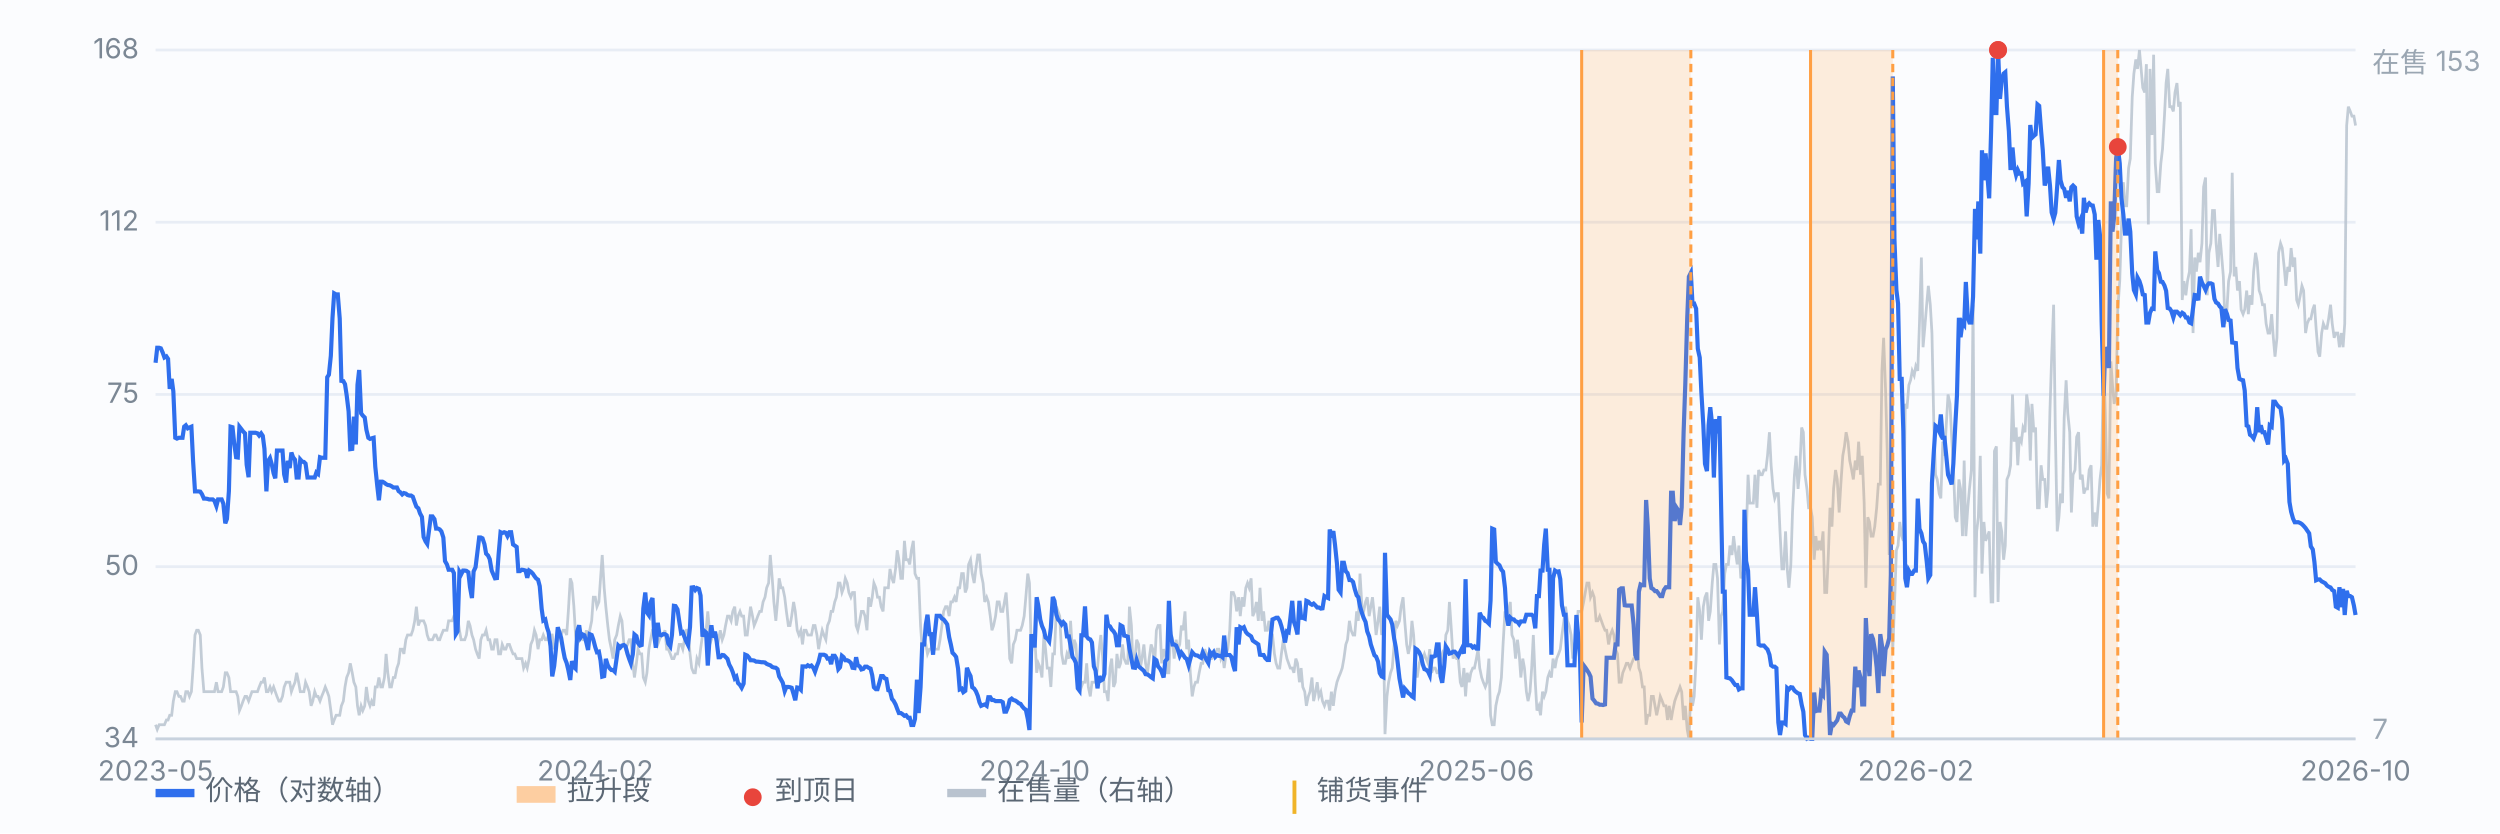
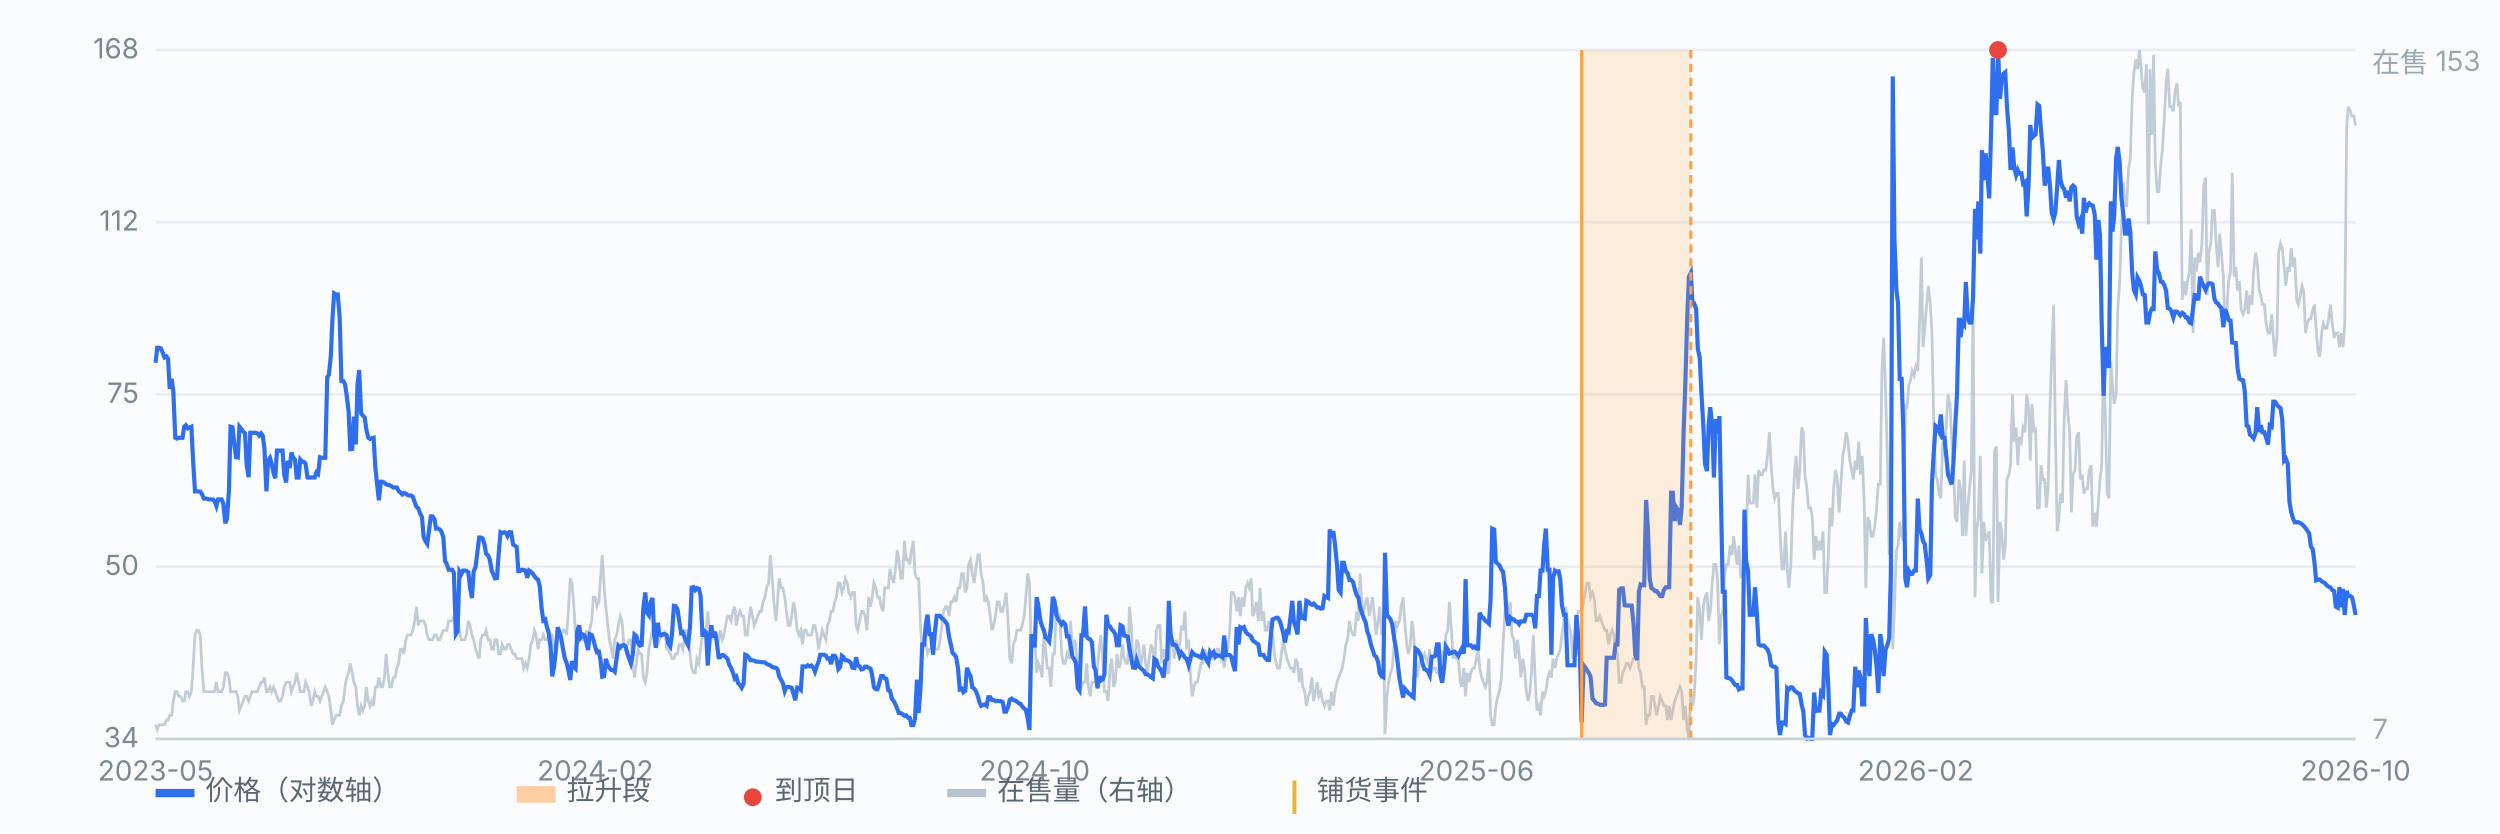
<svg xmlns="http://www.w3.org/2000/svg" viewBox="0 0 900 300" preserveAspectRatio="xMidYMid meet" style="width:100%;max-width:900px;height:auto;display:block" font-family="-apple-system,Segoe UI,Microsoft YaHei,sans-serif" font-size="10">
  <rect x="0" y="0" width="900" height="300" fill="#fbfcfe" />
  <line x1="56" y1="266.0" x2="848" y2="266.0" stroke="#e8edf5" stroke-width="1" />
  <text x="50" y="269.0" text-anchor="end" fill="#7b8794">34</text>
  <line x1="56" y1="204.0" x2="848" y2="204.0" stroke="#e8edf5" stroke-width="1" />
  <text x="50" y="207.0" text-anchor="end" fill="#7b8794">50</text>
  <line x1="56" y1="142.0" x2="848" y2="142.0" stroke="#e8edf5" stroke-width="1" />
  <text x="50" y="145.0" text-anchor="end" fill="#7b8794">75</text>
  <line x1="56" y1="80.0" x2="848" y2="80.0" stroke="#e8edf5" stroke-width="1" />
  <text x="50" y="83.0" text-anchor="end" fill="#7b8794">112</text>
  <line x1="56" y1="18.0" x2="848" y2="18.0" stroke="#e8edf5" stroke-width="1" />
  <text x="50" y="21.0" text-anchor="end" fill="#7b8794">168</text>
  <path d="M56.0 260.9 L56.6 262.6 L57.3 260.9 L57.9 260.9 L58.6 260.9 L59.2 260.9 L59.9 259.2 L60.5 259.2 L61.1 257.5 L61.8 257.5 L62.4 252.4 L63.1 249.0 L63.7 249.0 L64.4 250.7 L65.0 250.7 L65.7 252.4 L66.3 252.4 L66.9 249.0 L67.6 249.0 L68.2 250.7 L68.9 249.0 L69.5 240.5 L70.2 228.6 L70.8 226.9 L71.4 226.9 L72.1 228.6 L72.7 240.5 L73.4 249.0 L74.0 249.0 L74.7 249.0 L75.3 249.0 L75.9 249.0 L76.6 249.0 L77.2 249.0 L77.9 245.6 L78.5 249.0 L79.2 249.0 L79.8 249.0 L80.4 247.3 L81.1 242.2 L81.7 242.2 L82.4 243.9 L83.0 249.0 L83.7 249.0 L84.3 249.0 L85.0 249.0 L85.6 250.7 L86.2 255.8 L86.9 254.1 L87.5 252.4 L88.2 250.7 L88.8 250.7 L89.5 252.4 L90.1 250.7 L90.7 249.0 L91.4 249.0 L92.0 249.0 L92.7 249.0 L93.3 247.3 L94.0 245.6 L94.6 245.6 L95.2 243.9 L95.9 249.0 L96.5 249.0 L97.2 247.3 L97.8 249.0 L98.5 247.3 L99.1 249.0 L99.7 250.7 L100.4 252.4 L101.0 252.4 L101.7 250.7 L102.3 247.3 L103.0 245.6 L103.6 245.6 L104.3 245.6 L104.9 249.0 L105.5 247.3 L106.2 245.6 L106.8 242.2 L107.5 245.6 L108.1 249.0 L108.8 249.0 L109.4 249.0 L110.0 245.6 L110.7 247.3 L111.3 249.0 L112.0 254.1 L112.6 252.4 L113.3 249.0 L113.9 250.7 L114.5 250.7 L115.2 252.4 L115.8 250.7 L116.5 249.0 L117.1 247.3 L117.8 249.0 L118.4 250.7 L119.1 255.8 L119.7 260.9 L120.3 259.2 L121.0 257.5 L121.6 257.5 L122.3 257.5 L122.9 254.1 L123.6 252.4 L124.2 247.3 L124.8 243.9 L125.5 242.2 L126.1 238.8 L126.8 242.2 L127.4 245.6 L128.1 247.3 L128.7 254.1 L129.3 257.5 L130.0 254.1 L130.6 255.8 L131.3 254.1 L131.9 247.3 L132.6 252.4 L133.2 254.1 L133.8 252.4 L134.5 254.1 L135.1 247.3 L135.8 247.3 L136.4 243.9 L137.1 247.3 L137.7 247.3 L138.4 243.9 L139.0 235.4 L139.6 242.2 L140.3 247.3 L140.9 247.3 L141.6 243.9 L142.2 243.9 L142.9 240.5 L143.5 238.8 L144.1 233.7 L144.8 233.7 L145.4 235.4 L146.1 230.3 L146.7 228.6 L147.4 228.6 L148.0 228.6 L148.6 226.9 L149.3 223.5 L149.9 218.4 L150.6 225.2 L151.2 223.5 L151.9 223.5 L152.5 223.5 L153.2 225.2 L153.8 228.6 L154.4 230.3 L155.1 230.3 L155.7 230.3 L156.4 228.6 L157.0 228.6 L157.7 230.3 L158.3 230.3 L158.9 228.6 L159.6 226.9 L160.2 226.9 L160.9 226.9 L161.5 223.5 L162.2 223.5 L162.8 223.5 L163.4 221.8 L164.1 221.8 L164.7 221.8 L165.4 226.9 L166.0 230.3 L166.7 230.3 L167.3 230.3 L167.9 228.6 L168.6 223.5 L169.2 225.2 L169.9 228.6 L170.5 230.3 L171.2 233.7 L171.8 235.4 L172.5 237.1 L173.1 230.3 L173.7 228.6 L174.4 228.6 L175.0 226.9 L175.7 230.3 L176.3 230.3 L177.0 233.7 L177.6 233.7 L178.2 230.3 L178.9 230.3 L179.5 235.4 L180.2 235.4 L180.8 232.0 L181.5 233.7 L182.1 233.7 L182.7 232.0 L183.4 232.0 L184.0 233.7 L184.7 235.4 L185.3 235.4 L186.0 237.1 L186.6 237.1 L187.2 237.1 L187.9 237.1 L188.5 240.5 L189.2 238.8 L189.8 240.5 L190.5 237.1 L191.1 232.0 L191.8 230.3 L192.4 226.9 L193.0 228.6 L193.7 233.7 L194.3 230.3 L195.0 230.3 L195.6 228.6 L196.3 230.3 L196.9 230.3 L197.5 228.6 L198.2 228.6 L198.8 228.6 L199.5 233.7 L200.1 232.0 L200.8 230.3 L201.4 228.6 L202.0 228.6 L202.7 226.9 L203.3 226.9 L204.0 228.6 L204.6 220.1 L205.3 208.2 L205.9 209.9 L206.6 218.4 L207.2 228.6 L207.8 232.0 L208.5 230.3 L209.1 228.6 L209.8 230.3 L210.4 230.3 L211.1 226.9 L211.7 230.3 L212.3 226.9 L213.0 223.5 L213.6 215.0 L214.3 215.0 L214.9 218.4 L215.6 216.7 L216.2 208.2 L216.8 199.8 L217.5 211.6 L218.1 218.4 L218.8 225.2 L219.4 230.3 L220.1 233.7 L220.7 237.1 L221.3 230.3 L222.0 228.6 L222.6 225.2 L223.3 221.8 L223.9 223.5 L224.6 232.0 L225.2 233.7 L225.9 232.0 L226.5 230.3 L227.1 230.3 L227.8 238.8 L228.4 243.9 L229.1 238.8 L229.7 233.7 L230.4 235.4 L231.0 235.4 L231.6 243.9 L232.3 245.6 L232.9 242.2 L233.6 233.7 L234.2 230.3 L234.9 226.9 L235.5 226.9 L236.1 228.6 L236.8 232.0 L237.4 230.3 L238.1 228.6 L238.7 228.6 L239.4 226.9 L240.0 233.7 L240.6 233.7 L241.3 235.4 L241.9 237.1 L242.6 237.1 L243.2 235.4 L243.9 235.4 L244.5 232.0 L245.2 232.0 L245.8 233.7 L246.4 230.3 L247.1 226.9 L247.7 226.9 L248.4 235.4 L249.0 240.5 L249.7 242.2 L250.3 242.2 L250.9 237.1 L251.6 238.8 L252.2 233.7 L252.9 228.6 L253.5 228.6 L254.2 226.9 L254.8 220.1 L255.4 226.9 L256.1 230.3 L256.7 228.6 L257.4 228.6 L258.0 228.6 L258.7 230.3 L259.3 226.9 L260.0 230.3 L260.6 228.6 L261.2 225.2 L261.9 221.8 L262.5 221.8 L263.2 223.5 L263.8 220.1 L264.5 218.4 L265.1 225.2 L265.7 221.8 L266.4 220.1 L267.0 221.8 L267.7 221.8 L268.3 228.6 L269.0 228.6 L269.6 223.5 L270.2 218.4 L270.9 221.8 L271.5 225.2 L272.2 223.5 L272.8 221.8 L273.5 220.1 L274.1 220.1 L274.7 216.7 L275.4 215.0 L276.0 211.6 L276.7 209.9 L277.3 199.8 L278.0 208.2 L278.6 216.7 L279.3 223.5 L279.9 216.7 L280.5 208.2 L281.2 211.6 L281.8 211.6 L282.5 215.0 L283.1 220.1 L283.8 225.2 L284.4 225.2 L285.0 221.8 L285.7 216.7 L286.3 220.1 L287.0 226.9 L287.6 228.6 L288.3 226.9 L288.9 232.0 L289.5 226.9 L290.2 226.9 L290.8 228.6 L291.5 228.6 L292.1 228.6 L292.8 225.2 L293.4 225.2 L294.1 228.6 L294.7 233.7 L295.3 230.3 L296.0 226.9 L296.6 228.6 L297.3 230.3 L297.9 225.2 L298.6 223.5 L299.2 220.1 L299.8 220.1 L300.5 216.7 L301.1 215.0 L301.8 209.9 L302.4 209.9 L303.1 213.3 L303.7 211.6 L304.3 208.2 L305.0 209.9 L305.6 213.3 L306.3 215.0 L306.9 213.3 L307.6 213.3 L308.2 225.2 L308.8 226.9 L309.5 223.5 L310.1 220.1 L310.8 220.1 L311.4 221.8 L312.1 226.9 L312.7 215.0 L313.4 218.4 L314.0 215.0 L314.6 209.9 L315.3 211.6 L315.9 215.0 L316.6 215.0 L317.2 218.4 L317.9 220.1 L318.5 211.6 L319.1 211.6 L319.8 211.6 L320.4 204.8 L321.1 208.2 L321.7 209.9 L322.4 204.8 L323.0 198.1 L323.6 201.5 L324.3 208.2 L324.9 208.2 L325.6 194.7 L326.2 201.5 L326.9 201.5 L327.5 203.2 L328.1 198.1 L328.8 194.7 L329.4 206.5 L330.1 208.2 L330.7 208.2 L331.4 225.2 L332.0 233.7 L332.7 230.3 L333.3 232.0 L333.9 235.4 L334.6 233.7 L335.2 233.7 L335.9 228.6 L336.5 233.7 L337.2 233.7 L337.8 233.7 L338.4 230.3 L339.1 225.2 L339.7 220.1 L340.4 218.4 L341.0 218.4 L341.7 221.8 L342.3 216.7 L342.9 216.7 L343.6 215.0 L344.2 216.7 L344.9 211.6 L345.5 211.6 L346.2 206.5 L346.8 206.5 L347.5 213.3 L348.1 211.6 L348.7 203.2 L349.4 201.5 L350.0 206.5 L350.7 209.9 L351.3 204.8 L352.0 199.8 L352.6 199.8 L353.2 206.5 L353.9 209.9 L354.5 216.7 L355.2 215.0 L355.8 216.7 L356.5 221.8 L357.1 226.9 L357.7 225.2 L358.4 221.8 L359.0 216.7 L359.7 216.7 L360.3 220.1 L361.0 220.1 L361.6 216.7 L362.2 213.3 L362.9 223.5 L363.5 237.1 L364.2 238.8 L364.8 232.0 L365.5 230.3 L366.1 226.9 L366.8 226.9 L367.4 226.9 L368.0 225.2 L368.7 221.8 L369.3 215.0 L370.0 206.5 L370.6 209.9 L371.3 235.4 L371.9 230.3 L372.5 228.6 L373.2 242.2 L373.8 238.8 L374.5 240.5 L375.1 243.9 L375.8 228.6 L376.4 233.7 L377.0 240.5 L377.7 240.5 L378.3 247.3 L379.0 235.4 L379.6 235.4 L380.3 218.4 L380.9 220.1 L381.5 221.8 L382.2 235.4 L382.8 238.8 L383.5 238.8 L384.1 235.4 L384.8 237.1 L385.4 223.5 L386.1 235.4 L386.7 230.3 L387.3 232.0 L388.0 242.2 L388.6 243.9 L389.3 247.3 L389.9 245.6 L390.6 245.6 L391.2 238.8 L391.8 247.3 L392.5 250.7 L393.1 245.6 L393.8 245.6 L394.4 245.6 L395.1 240.5 L395.7 233.7 L396.3 228.6 L397.0 237.1 L397.6 249.0 L398.3 249.0 L398.9 252.4 L399.6 240.5 L400.2 237.1 L400.9 247.3 L401.5 245.6 L402.1 235.4 L402.8 240.5 L403.4 238.8 L404.1 232.0 L404.7 237.1 L405.4 238.8 L406.0 238.8 L406.6 218.4 L407.3 225.2 L407.9 240.5 L408.6 237.1 L409.2 230.3 L409.9 232.0 L410.5 240.5 L411.1 237.1 L411.8 232.0 L412.4 238.8 L413.1 242.2 L413.7 237.1 L414.4 232.0 L415.0 233.7 L415.6 240.5 L416.3 226.9 L416.9 225.2 L417.6 225.2 L418.2 238.8 L418.9 233.7 L419.5 235.4 L420.2 242.2 L420.8 242.2 L421.4 226.9 L422.1 230.3 L422.7 237.1 L423.4 230.3 L424.0 233.7 L424.7 232.0 L425.3 225.2 L425.9 226.9 L426.6 220.1 L427.2 233.7 L427.9 230.3 L428.5 242.2 L429.2 250.7 L429.8 247.3 L430.4 245.6 L431.1 245.6 L431.7 242.2 L432.4 238.8 L433.0 238.8 L433.7 233.7 L434.3 235.4 L435.0 235.4 L435.6 237.1 L436.2 237.1 L436.9 235.4 L437.5 235.4 L438.2 233.7 L438.8 233.7 L439.5 237.1 L440.1 235.4 L440.7 240.5 L441.4 235.4 L442.0 233.7 L442.7 226.9 L443.3 213.3 L444.0 213.3 L444.6 215.0 L445.2 220.1 L445.9 215.0 L446.5 221.8 L447.2 215.0 L447.8 218.4 L448.5 211.6 L449.1 209.9 L449.7 211.6 L450.4 208.2 L451.0 221.8 L451.7 220.1 L452.3 216.7 L453.0 223.5 L453.6 211.6 L454.3 223.5 L454.9 220.1 L455.5 226.9 L456.2 226.9 L456.8 223.5 L457.5 228.6 L458.1 228.6 L458.8 235.4 L459.4 238.8 L460.0 240.5 L460.7 240.5 L461.3 235.4 L462.0 230.3 L462.6 233.7 L463.3 237.1 L463.9 238.8 L464.5 240.5 L465.2 240.5 L465.8 242.2 L466.5 237.1 L467.1 238.8 L467.8 245.6 L468.4 240.5 L469.0 247.3 L469.7 249.0 L470.3 254.1 L471.0 250.7 L471.6 249.0 L472.3 243.9 L472.9 252.4 L473.6 249.0 L474.2 245.6 L474.8 250.7 L475.5 249.0 L476.1 252.4 L476.8 254.1 L477.4 252.4 L478.1 252.4 L478.7 255.8 L479.3 249.0 L480.0 254.1 L480.6 249.0 L481.3 245.6 L481.9 243.9 L482.6 242.2 L483.2 240.5 L483.8 237.1 L484.5 232.0 L485.1 230.3 L485.8 223.5 L486.4 226.9 L487.1 228.6 L487.7 228.6 L488.4 220.1 L489.0 223.5 L489.6 206.5 L490.3 218.4 L490.9 220.1 L491.6 216.7 L492.2 215.0 L492.9 221.8 L493.5 218.4 L494.1 215.0 L494.8 221.8 L495.4 228.6 L496.1 223.5 L496.7 218.4 L497.4 228.6 L498.0 225.2 L498.6 264.3 L499.3 250.7 L499.9 245.6 L500.6 242.2 L501.2 240.5 L501.9 232.0 L502.5 223.5 L503.1 225.2 L503.8 223.5 L504.4 218.4 L505.1 215.0 L505.7 223.5 L506.4 232.0 L507.0 235.4 L507.7 232.0 L508.3 223.5 L508.9 228.6 L509.6 240.5 L510.2 243.9 L510.9 238.8 L511.5 237.1 L512.2 237.1 L512.8 235.4 L513.4 237.1 L514.1 238.8 L514.7 233.7 L515.4 242.2 L516.0 240.5 L516.7 240.5 L517.3 242.2 L517.9 242.2 L518.6 237.1 L519.2 235.4 L519.9 238.8 L520.5 228.6 L521.2 226.9 L521.8 216.7 L522.5 226.9 L523.1 237.1 L523.7 235.4 L524.4 237.1 L525.0 237.1 L525.7 245.6 L526.3 247.3 L527.0 240.5 L527.6 250.7 L528.2 242.2 L528.9 245.6 L529.5 242.2 L530.2 240.5 L530.8 240.5 L531.5 237.1 L532.1 233.7 L532.7 240.5 L533.4 243.9 L534.0 245.6 L534.7 247.3 L535.3 245.6 L536.0 237.1 L536.6 257.5 L537.2 260.9 L537.9 260.9 L538.5 254.1 L539.2 250.7 L539.8 249.0 L540.5 243.9 L541.1 232.0 L541.8 220.1 L542.4 221.8 L543.0 220.1 L543.7 216.7 L544.3 228.6 L545.0 230.3 L545.6 237.1 L546.3 230.3 L546.9 235.4 L547.5 243.9 L548.2 237.1 L548.8 240.5 L549.5 249.0 L550.1 252.4 L550.8 249.0 L551.4 240.5 L552.0 228.6 L552.7 245.6 L553.3 255.8 L554.0 254.1 L554.6 257.5 L555.3 249.0 L555.9 250.7 L556.5 249.0 L557.2 243.9 L557.8 242.2 L558.5 243.9 L559.1 237.1 L559.8 240.5 L560.4 237.1 L561.1 235.4 L561.7 233.7 L562.3 228.6 L563.0 223.5 L563.6 218.4 L564.3 223.5 L564.9 225.2 L565.6 228.6 L566.2 237.1 L566.8 232.0 L567.5 230.3 L568.1 220.1 L568.8 220.1 L569.4 220.1 L570.1 216.7 L570.7 213.3 L571.3 209.9 L572.0 209.9 L572.6 215.0 L573.3 213.3 L573.9 215.0 L574.6 223.5 L575.2 223.5 L575.9 221.8 L576.5 223.5 L577.1 225.2 L577.8 226.9 L578.4 226.9 L579.1 232.0 L579.7 228.6 L580.4 226.9 L581.0 228.6 L581.6 233.7 L582.3 235.4 L582.9 245.6 L583.6 245.6 L584.2 242.2 L584.9 240.5 L585.5 238.8 L586.1 238.8 L586.8 240.5 L587.4 238.8 L588.1 237.1 L588.7 237.1 L589.4 233.7 L590.0 240.5 L590.6 242.2 L591.3 247.3 L591.9 247.3 L592.6 260.9 L593.2 257.5 L593.9 257.5 L594.5 250.7 L595.2 250.7 L595.8 254.1 L596.4 257.5 L597.1 254.1 L597.7 250.7 L598.4 252.4 L599.0 254.1 L599.7 254.1 L600.3 259.2 L600.9 254.1 L601.6 259.2 L602.2 255.8 L602.9 252.4 L603.5 250.7 L604.2 249.0 L604.8 247.3 L605.4 249.0 L606.1 259.2 L606.7 254.1 L607.4 262.6 L608.0 266.0 L608.7 249.0 L609.3 254.1 L609.9 250.7 L610.6 237.1 L611.2 215.0 L611.9 220.1 L612.5 230.3 L613.2 218.4 L613.8 215.0 L614.5 213.3 L615.1 223.5 L615.7 220.1 L616.4 209.9 L617.0 203.2 L617.7 203.2 L618.3 208.2 L619.0 232.0 L619.6 221.8 L620.2 220.1 L620.9 206.5 L621.5 203.2 L622.2 203.2 L622.8 196.4 L623.5 199.8 L624.1 193.0 L624.7 198.1 L625.4 203.2 L626.0 196.4 L626.7 208.2 L627.3 206.5 L628.0 206.5 L628.6 194.7 L629.3 170.9 L629.9 181.1 L630.5 181.1 L631.2 181.1 L631.8 170.9 L632.5 182.8 L633.1 169.2 L633.8 170.9 L634.4 170.9 L635.0 169.2 L635.7 169.2 L636.3 164.1 L637.0 155.6 L637.6 167.5 L638.3 176.0 L638.9 179.4 L639.5 177.7 L640.2 177.7 L640.8 191.3 L641.5 204.8 L642.1 204.8 L642.8 191.3 L643.4 204.8 L644.0 211.6 L644.7 203.2 L645.3 184.5 L646.0 170.9 L646.6 164.1 L647.3 176.0 L647.9 169.2 L648.6 153.9 L649.2 155.6 L649.8 170.9 L650.5 176.0 L651.1 182.8 L651.8 182.8 L652.4 186.2 L653.1 201.5 L653.7 193.0 L654.3 198.1 L655.0 194.7 L655.6 198.1 L656.3 191.3 L656.9 213.3 L657.6 213.3 L658.2 199.8 L658.8 182.8 L659.5 189.6 L660.1 176.0 L660.8 169.2 L661.4 172.6 L662.1 184.5 L662.7 174.3 L663.4 164.1 L664.0 160.7 L664.6 155.6 L665.3 159.0 L665.9 165.8 L666.6 169.2 L667.2 172.6 L667.9 165.8 L668.5 169.2 L669.1 159.0 L669.8 170.9 L670.4 164.1 L671.1 181.1 L671.7 211.6 L672.4 186.2 L673.0 187.9 L673.6 193.0 L674.3 193.0 L674.9 189.6 L675.6 182.8 L676.2 174.3 L676.9 174.3 L677.5 133.5 L678.1 121.6 L678.8 140.3 L679.4 162.4 L680.1 199.8 L680.7 174.3 L681.4 233.7 L682.0 218.4 L682.7 198.1 L683.3 196.4 L683.9 187.9 L684.6 193.0 L685.2 194.7 L685.9 145.4 L686.5 147.1 L687.2 138.6 L687.8 136.9 L688.4 133.5 L689.1 135.2 L689.7 131.8 L690.4 133.5 L691.0 116.5 L691.7 92.7 L692.3 125.0 L692.9 118.2 L693.6 109.7 L694.2 102.9 L694.9 109.7 L695.5 119.9 L696.2 153.9 L696.8 170.9 L697.4 172.6 L698.1 177.7 L698.7 179.4 L699.4 159.0 L700.0 164.1 L700.7 152.2 L701.3 142.0 L702.0 145.4 L702.6 157.3 L703.2 167.5 L703.9 186.2 L704.5 187.9 L705.2 172.6 L705.8 176.0 L706.5 193.0 L707.1 165.8 L707.7 193.0 L708.4 182.8 L709.0 176.0 L709.7 169.2 L710.3 109.7 L711.0 215.0 L711.6 191.3 L712.2 186.2 L712.9 164.1 L713.5 206.5 L714.2 187.9 L714.8 194.7 L715.5 193.0 L716.1 191.3 L716.8 216.7 L717.4 216.7 L718.0 162.4 L718.7 160.7 L719.3 216.7 L720.0 187.9 L720.6 191.3 L721.3 201.5 L721.9 196.4 L722.5 172.6 L723.2 170.9 L723.8 167.5 L724.5 142.0 L725.1 159.0 L725.8 153.9 L726.4 167.5 L727.0 157.3 L727.7 159.0 L728.3 153.9 L729.0 155.6 L729.6 142.0 L730.3 147.1 L730.9 165.8 L731.5 145.4 L732.2 155.6 L732.8 153.9 L733.5 182.8 L734.1 182.8 L734.8 167.5 L735.4 172.6 L736.1 172.6 L736.7 182.8 L737.3 176.0 L738.0 147.1 L738.6 128.4 L739.3 109.7 L739.9 153.9 L740.6 191.3 L741.2 186.2 L741.8 177.7 L742.5 181.1 L743.1 150.5 L743.8 136.9 L744.4 148.8 L745.1 155.6 L745.7 184.5 L746.3 170.9 L747.0 169.2 L747.6 157.3 L748.3 155.6 L748.9 172.6 L749.6 170.9 L750.2 177.7 L750.8 176.0 L751.5 176.0 L752.1 169.2 L752.8 167.5 L753.4 189.6 L754.1 184.5 L754.7 189.6 L755.4 181.1 L756.0 172.6 L756.6 167.5 L757.3 128.4 L757.9 148.8 L758.6 177.7 L759.2 179.4 L759.9 130.1 L760.5 138.6 L761.1 145.4 L761.8 142.0 L762.4 111.4 L763.1 101.2 L763.7 82.5 L764.4 65.6 L765.0 74.1 L765.6 74.1 L766.3 60.5 L766.9 57.1 L767.6 35.0 L768.2 26.5 L768.9 21.4 L769.5 24.8 L770.2 18.0 L770.8 24.8 L771.4 31.6 L772.1 33.3 L772.7 23.1 L773.4 80.8 L774.0 24.8 L774.7 48.6 L775.3 19.7 L775.9 58.8 L776.6 69.0 L777.2 69.0 L777.9 58.8 L778.5 53.7 L779.2 41.8 L779.8 29.9 L780.4 24.8 L781.1 38.4 L781.7 38.4 L782.4 40.1 L783.0 33.3 L783.7 29.9 L784.3 38.4 L784.9 36.7 L785.6 108.0 L786.2 101.2 L786.9 106.3 L787.5 101.2 L788.2 97.8 L788.8 82.5 L789.5 119.9 L790.1 92.7 L790.7 97.8 L791.4 91.0 L792.0 94.4 L792.7 87.6 L793.3 67.3 L794.0 63.9 L794.6 106.3 L795.2 91.0 L795.9 87.6 L796.5 75.8 L797.2 75.8 L797.8 87.6 L798.5 96.1 L799.1 84.2 L799.7 91.0 L800.4 99.5 L801.0 116.5 L801.7 111.4 L802.3 101.2 L803.0 97.8 L803.6 62.2 L804.3 99.5 L804.9 96.1 L805.5 104.6 L806.2 101.2 L806.8 111.4 L807.5 113.1 L808.1 111.4 L808.8 104.6 L809.4 113.1 L810.0 106.3 L810.7 109.7 L811.3 97.8 L812.0 91.0 L812.6 94.4 L813.3 104.6 L813.9 106.3 L814.5 109.7 L815.2 109.7 L815.8 116.5 L816.5 119.9 L817.1 119.9 L817.8 113.1 L818.4 121.6 L819.0 128.4 L819.7 121.6 L820.3 91.0 L821.0 87.6 L821.6 89.3 L822.3 96.1 L822.9 102.9 L823.6 96.1 L824.2 97.8 L824.8 89.3 L825.5 96.1 L826.1 92.7 L826.8 108.0 L827.4 109.7 L828.1 106.3 L828.7 102.9 L829.3 104.6 L830.0 119.9 L830.6 116.5 L831.3 114.8 L831.9 114.8 L832.6 111.4 L833.2 109.7 L833.8 118.2 L834.5 126.7 L835.1 128.4 L835.8 119.9 L836.4 116.5 L837.1 118.2 L837.7 118.2 L838.3 114.8 L839.0 109.7 L839.6 116.5 L840.3 121.6 L840.9 119.9 L841.6 119.9 L842.2 125.0 L842.9 119.9 L843.5 125.0 L844.1 116.5 L844.8 45.2 L845.4 38.4 L846.1 40.1 L846.7 41.8 L847.4 41.8 L848.0 45.2" fill="none" stroke="#b9c3cf" stroke-width="1" opacity="0.85" />
  <text x="854" y="26" fill="#9aa6b2">在售 153</text>
  <text x="854" y="266" fill="#9aa6b2">7</text>
  <path d="M56.0 130.6 L56.6 125.2 L57.3 125.2 L57.9 125.4 L58.6 127.0 L59.2 128.7 L59.9 128.3 L60.5 129.2 L61.1 140.0 L61.8 136.4 L62.4 140.9 L63.1 157.6 L63.7 157.9 L64.4 157.6 L65.0 157.6 L65.7 157.6 L66.3 153.6 L66.9 153.1 L67.6 154.2 L68.2 153.9 L68.9 153.6 L69.5 165.8 L70.2 176.9 L70.8 176.9 L71.4 176.9 L72.1 177.0 L72.7 177.9 L73.4 179.5 L74.0 179.5 L74.7 179.6 L75.3 179.8 L75.9 179.8 L76.6 179.8 L77.2 180.3 L77.9 182.2 L78.5 179.8 L79.2 179.8 L79.8 179.8 L80.4 181.3 L81.1 188.4 L81.7 186.8 L82.4 176.8 L83.0 153.6 L83.7 153.8 L84.3 159.5 L85.0 164.6 L85.6 164.7 L86.2 153.6 L86.9 154.5 L87.5 155.3 L88.2 156.0 L88.8 167.3 L89.5 171.8 L90.1 155.8 L90.7 155.8 L91.4 155.8 L92.0 155.8 L92.7 156.0 L93.3 156.8 L94.0 156.0 L94.6 156.9 L95.2 161.6 L95.9 176.9 L96.5 166.0 L97.2 164.9 L97.8 167.0 L98.5 170.4 L99.1 172.2 L99.7 162.2 L100.4 162.2 L101.0 162.2 L101.7 162.2 L102.3 170.8 L103.0 173.7 L103.6 165.9 L104.3 168.5 L104.9 162.9 L105.5 164.6 L106.2 165.5 L106.8 171.9 L107.5 171.9 L108.1 165.4 L108.8 166.2 L109.4 166.3 L110.0 166.9 L110.7 171.9 L111.3 171.9 L112.0 171.9 L112.6 171.9 L113.3 171.9 L113.9 170.1 L114.5 170.6 L115.2 164.6 L115.8 164.8 L116.5 164.8 L117.1 164.8 L117.8 135.8 L118.4 134.9 L119.1 128.1 L119.7 114.4 L120.3 105.6 L121.0 106.0 L121.6 106.0 L122.3 114.7 L122.9 137.1 L123.6 137.2 L124.2 138.3 L124.8 142.3 L125.5 148.1 L126.1 161.7 L126.8 161.6 L127.4 150.0 L128.1 160.0 L128.7 138.5 L129.3 133.2 L130.0 148.8 L130.6 149.6 L131.3 150.3 L131.9 154.7 L132.6 157.6 L133.2 158.0 L133.8 157.8 L134.5 157.6 L135.1 168.0 L135.8 174.8 L136.4 180.1 L137.1 173.4 L137.7 173.4 L138.4 173.8 L139.0 174.3 L139.6 174.6 L140.3 174.7 L140.9 175.0 L141.6 175.5 L142.2 175.5 L142.9 175.5 L143.5 176.8 L144.1 177.2 L144.8 178.0 L145.4 177.5 L146.1 177.7 L146.7 178.2 L147.4 178.4 L148.0 178.4 L148.6 178.8 L149.3 180.8 L149.9 182.4 L150.6 183.0 L151.2 184.8 L151.9 186.1 L152.5 193.3 L153.2 194.9 L153.8 195.8 L154.4 191.3 L155.1 185.9 L155.7 185.9 L156.4 186.9 L157.0 190.3 L157.7 190.3 L158.3 190.6 L158.9 191.3 L159.6 193.5 L160.2 202.0 L160.9 203.2 L161.5 205.1 L162.2 205.1 L162.8 205.1 L163.4 206.3 L164.1 228.3 L164.7 227.3 L165.4 205.8 L166.0 206.8 L166.7 205.4 L167.3 205.4 L167.9 205.5 L168.6 206.0 L169.2 211.4 L169.9 215.3 L170.5 205.7 L171.2 204.2 L171.8 199.3 L172.5 193.5 L173.1 193.5 L173.7 193.8 L174.4 195.9 L175.0 199.3 L175.7 200.0 L176.3 201.3 L177.0 205.4 L177.6 206.8 L178.2 208.2 L178.9 208.1 L179.5 199.6 L180.2 191.6 L180.8 191.9 L181.5 191.6 L182.1 191.8 L182.7 193.0 L183.4 191.6 L184.0 191.6 L184.7 196.0 L185.3 196.4 L186.0 196.9 L186.6 205.6 L187.2 205.6 L187.9 205.1 L188.5 205.2 L189.2 205.4 L189.8 208.0 L190.5 205.4 L191.1 205.8 L191.8 206.5 L192.4 207.4 L193.0 208.2 L193.7 208.7 L194.3 211.0 L195.0 219.2 L195.6 223.4 L196.3 223.0 L196.9 225.8 L197.5 227.6 L198.2 232.7 L198.8 243.5 L199.5 239.8 L200.1 234.0 L200.8 225.8 L201.4 227.7 L202.0 229.6 L202.7 233.8 L203.3 236.9 L204.0 238.7 L204.6 241.2 L205.3 244.8 L205.9 238.0 L206.6 240.1 L207.2 240.7 L207.8 227.3 L208.5 225.1 L209.1 229.4 L209.8 228.4 L210.4 228.7 L211.1 231.4 L211.7 234.0 L212.3 228.3 L213.0 228.6 L213.6 230.3 L214.3 233.0 L214.9 234.8 L215.6 234.6 L216.2 237.8 L216.8 243.6 L217.5 243.4 L218.1 237.2 L218.8 239.5 L219.4 240.5 L220.1 241.2 L220.7 241.2 L221.3 241.8 L222.0 236.9 L222.6 232.4 L223.3 233.1 L223.9 232.4 L224.6 232.2 L225.2 232.7 L225.9 235.4 L226.5 237.2 L227.1 238.8 L227.8 235.6 L228.4 228.4 L229.1 229.0 L229.7 231.5 L230.4 232.4 L231.0 232.2 L231.6 219.0 L232.3 213.3 L232.9 220.5 L233.6 221.5 L234.2 216.8 L234.9 215.3 L235.5 228.5 L236.1 233.2 L236.8 224.2 L237.4 228.5 L238.1 228.7 L238.7 228.3 L239.4 228.3 L240.0 228.7 L240.6 231.7 L241.3 232.7 L241.9 228.6 L242.6 218.1 L243.2 218.2 L243.9 219.4 L244.5 223.5 L245.2 227.9 L245.8 227.6 L246.4 229.3 L247.1 231.0 L247.7 232.2 L248.4 225.8 L249.0 211.5 L249.7 211.4 L250.3 212.4 L250.9 211.7 L251.6 212.0 L252.2 214.4 L252.9 229.2 L253.5 227.1 L254.2 227.7 L254.8 239.6 L255.4 230.4 L256.1 225.1 L256.7 229.5 L257.4 227.4 L258.0 230.9 L258.7 236.6 L259.3 236.6 L260.0 235.8 L260.6 235.9 L261.2 236.5 L261.9 237.2 L262.5 239.2 L263.2 240.5 L263.8 242.0 L264.5 244.2 L265.1 243.6 L265.7 245.9 L266.4 246.6 L267.0 247.6 L267.7 246.1 L268.3 235.7 L269.0 236.0 L269.6 236.7 L270.2 237.7 L270.9 237.7 L271.5 237.8 L272.2 238.2 L272.8 238.2 L273.5 238.3 L274.1 238.4 L274.7 238.4 L275.4 238.5 L276.0 239.0 L276.7 239.3 L277.3 239.5 L278.0 240.1 L278.6 240.3 L279.3 240.4 L279.9 240.9 L280.5 243.5 L281.2 244.7 L281.8 245.8 L282.5 248.8 L283.1 247.3 L283.8 247.3 L284.4 247.4 L285.0 247.6 L285.7 249.9 L286.3 252.1 L287.0 247.5 L287.6 247.6 L288.3 248.3 L288.9 239.9 L289.5 239.9 L290.2 240.0 L290.8 239.5 L291.5 239.9 L292.1 239.6 L292.8 240.4 L293.4 241.8 L294.1 239.7 L294.7 238.2 L295.3 235.7 L296.0 235.7 L296.6 235.7 L297.3 236.0 L297.9 237.1 L298.6 237.0 L299.2 239.1 L299.8 236.1 L300.5 236.1 L301.1 237.1 L301.8 240.9 L302.4 240.2 L303.1 236.1 L303.7 236.6 L304.3 237.7 L305.0 237.7 L305.6 238.0 L306.3 238.6 L306.9 240.4 L307.6 240.5 L308.2 236.6 L308.8 239.5 L309.5 239.9 L310.1 241.0 L310.8 240.8 L311.4 240.0 L312.1 240.0 L312.7 240.4 L313.4 240.7 L314.0 243.1 L314.6 247.4 L315.3 248.1 L315.9 248.1 L316.6 245.7 L317.2 243.4 L317.9 243.4 L318.5 244.2 L319.1 244.4 L319.8 248.5 L320.4 248.7 L321.1 251.6 L321.7 252.3 L322.4 253.6 L323.0 255.2 L323.6 256.7 L324.3 256.7 L324.9 257.1 L325.6 257.7 L326.2 257.5 L326.9 258.4 L327.5 258.4 L328.1 261.0 L328.8 261.0 L329.4 258.8 L330.1 244.7 L330.7 256.7 L331.4 247.4 L332.0 232.0 L332.7 232.0 L333.3 224.8 L333.9 221.3 L334.6 228.3 L335.2 228.3 L335.9 235.7 L336.5 228.3 L337.2 221.7 L337.8 221.7 L338.4 221.7 L339.1 222.7 L339.7 223.0 L340.4 223.9 L341.0 224.8 L341.7 229.4 L342.3 232.0 L342.9 235.0 L343.6 235.7 L344.2 236.5 L344.9 240.7 L345.5 248.2 L346.2 247.9 L346.8 249.2 L347.5 248.7 L348.1 240.4 L348.7 242.0 L349.4 243.4 L350.0 247.4 L350.7 247.9 L351.3 248.8 L352.0 250.5 L352.6 252.8 L353.2 254.1 L353.9 253.8 L354.5 253.6 L355.2 254.1 L355.8 251.0 L356.5 251.0 L357.1 252.0 L357.7 252.0 L358.4 252.4 L359.0 252.4 L359.7 252.4 L360.3 252.4 L361.0 252.8 L361.6 256.2 L362.2 256.2 L362.9 254.5 L363.5 252.0 L364.2 251.5 L364.8 252.0 L365.5 252.2 L366.1 252.6 L366.8 253.2 L367.4 253.4 L368.0 254.3 L368.7 255.1 L369.3 255.5 L370.0 258.8 L370.6 262.8 L371.3 228.3 L371.9 232.4 L372.5 232.4 L373.2 215.0 L373.8 218.1 L374.5 223.1 L375.1 225.3 L375.8 226.9 L376.4 229.5 L377.0 229.9 L377.7 230.9 L378.3 226.0 L379.0 214.9 L379.6 216.3 L380.3 221.3 L380.9 223.0 L381.5 223.6 L382.2 224.8 L382.8 224.0 L383.5 224.8 L384.1 229.1 L384.8 229.1 L385.4 232.4 L386.1 236.5 L386.7 237.3 L387.3 238.6 L388.0 247.8 L388.6 248.6 L389.3 228.7 L389.9 228.7 L390.6 218.3 L391.2 229.1 L391.8 229.9 L392.5 230.2 L393.1 231.3 L393.8 239.9 L394.4 241.4 L395.1 247.8 L395.7 243.4 L396.3 245.0 L397.0 244.6 L397.6 242.6 L398.3 221.3 L398.9 225.1 L399.6 225.5 L400.2 226.6 L400.9 227.3 L401.5 228.3 L402.1 232.3 L402.8 232.3 L403.4 225.1 L404.1 225.5 L404.7 228.8 L405.4 229.0 L406.0 229.2 L406.6 233.5 L407.3 237.2 L407.9 240.3 L408.6 240.4 L409.2 237.6 L409.9 239.9 L410.5 240.4 L411.1 240.9 L411.8 241.5 L412.4 242.7 L413.1 242.8 L413.7 243.2 L414.4 243.8 L415.0 244.2 L415.6 237.2 L416.3 237.7 L416.9 239.9 L417.6 240.7 L418.2 241.9 L418.9 243.9 L419.5 238.0 L420.2 237.2 L420.8 216.3 L421.4 228.3 L422.1 232.0 L422.7 232.0 L423.4 232.4 L424.0 233.8 L424.7 236.1 L425.3 234.9 L425.9 235.7 L426.6 236.8 L427.2 237.2 L427.9 239.5 L428.5 237.2 L429.2 234.8 L429.8 235.5 L430.4 235.9 L431.1 236.0 L431.7 236.4 L432.4 236.8 L433.0 234.8 L433.7 236.3 L434.3 237.5 L435.0 238.7 L435.6 234.8 L436.2 235.7 L436.9 234.8 L437.5 236.5 L438.2 235.8 L438.8 236.1 L439.5 236.1 L440.1 236.6 L440.7 228.8 L441.4 235.8 L442.0 235.8 L442.7 235.8 L443.3 236.5 L444.0 239.6 L444.6 241.6 L445.2 225.8 L445.9 232.0 L446.5 225.8 L447.2 226.2 L447.8 225.8 L448.5 227.5 L449.1 228.2 L449.7 228.6 L450.4 229.1 L451.0 230.6 L451.7 231.1 L452.3 231.5 L453.0 232.0 L453.6 235.7 L454.3 235.8 L454.9 235.8 L455.5 236.9 L456.2 237.6 L456.8 237.6 L457.5 228.7 L458.1 223.0 L458.8 222.7 L459.4 222.4 L460.0 222.4 L460.7 223.5 L461.3 225.4 L462.0 228.1 L462.6 231.3 L463.3 227.3 L463.9 227.6 L464.5 222.8 L465.2 216.3 L465.8 223.8 L466.5 225.9 L467.1 228.4 L467.8 216.3 L468.4 222.4 L469.0 222.4 L469.7 222.7 L470.3 216.3 L471.0 216.6 L471.6 217.3 L472.3 217.7 L472.9 217.3 L473.6 218.0 L474.2 218.7 L474.8 218.7 L475.5 219.1 L476.1 219.0 L476.8 214.6 L477.4 215.0 L478.1 215.3 L478.7 190.6 L479.3 193.5 L480.0 191.2 L480.6 196.1 L481.3 202.9 L481.9 212.3 L482.6 213.3 L483.2 202.6 L483.8 202.6 L484.5 205.7 L485.1 206.3 L485.8 208.8 L486.4 208.8 L487.1 209.5 L487.7 212.0 L488.4 214.3 L489.0 215.0 L489.6 218.3 L490.3 220.7 L490.9 222.4 L491.6 223.9 L492.2 227.3 L492.9 229.1 L493.5 232.0 L494.1 233.8 L494.8 235.9 L495.4 236.4 L496.1 238.2 L496.7 242.3 L497.4 243.5 L498.0 243.8 L498.6 199.0 L499.3 221.3 L499.9 222.1 L500.6 223.0 L501.2 224.8 L501.9 229.9 L502.5 233.1 L503.1 238.0 L503.8 244.2 L504.4 247.4 L505.1 251.1 L505.7 247.9 L506.4 248.7 L507.0 249.5 L507.7 250.0 L508.3 250.7 L508.9 251.1 L509.6 233.5 L510.2 233.9 L510.9 234.8 L511.5 236.1 L512.2 239.2 L512.8 240.9 L513.4 241.1 L514.1 241.8 L514.7 243.1 L515.4 236.4 L516.0 236.4 L516.7 236.1 L517.3 232.0 L517.9 232.0 L518.6 243.4 L519.2 245.8 L519.9 239.9 L520.5 232.7 L521.2 233.8 L521.8 235.3 L522.5 235.1 L523.1 234.6 L523.7 234.6 L524.4 235.3 L525.0 236.1 L525.7 234.6 L526.3 233.4 L527.0 235.3 L527.6 208.5 L528.2 232.3 L528.9 232.3 L529.5 232.3 L530.2 233.1 L530.8 232.7 L531.5 233.5 L532.1 233.5 L532.7 220.6 L533.4 222.1 L534.0 222.4 L534.7 223.5 L535.3 223.8 L536.0 224.5 L536.6 216.2 L537.2 190.3 L537.9 190.6 L538.5 202.3 L539.2 203.0 L539.8 203.5 L540.5 205.1 L541.1 205.8 L541.8 211.7 L542.4 222.0 L543.0 225.2 L543.7 222.3 L544.3 222.9 L545.0 223.0 L545.6 223.7 L546.3 223.9 L546.9 224.7 L547.5 223.7 L548.2 223.7 L548.8 223.7 L549.5 221.3 L550.1 221.3 L550.8 221.3 L551.4 221.3 L552.0 221.8 L552.7 226.2 L553.3 214.6 L554.0 214.6 L554.6 205.4 L555.3 205.4 L555.9 196.1 L556.5 190.3 L557.2 205.1 L557.8 205.1 L558.5 235.7 L559.1 208.2 L559.8 205.4 L560.4 205.8 L561.1 205.7 L561.7 208.5 L562.3 217.9 L563.0 221.3 L563.6 221.3 L564.3 239.5 L564.9 239.5 L565.6 239.5 L566.2 239.5 L566.8 239.5 L567.5 221.4 L568.1 228.4 L568.8 236.5 L569.4 260.1 L570.1 239.5 L570.7 240.3 L571.3 241.2 L572.0 242.3 L572.6 243.6 L573.3 251.5 L573.9 252.2 L574.6 253.2 L575.2 253.3 L575.9 253.7 L576.5 253.7 L577.1 253.8 L577.8 253.6 L578.4 236.8 L579.1 236.8 L579.7 236.8 L580.4 236.8 L581.0 236.8 L581.6 232.0 L582.3 232.0 L582.9 212.3 L583.6 211.8 L584.2 211.8 L584.9 217.9 L585.5 218.0 L586.1 218.0 L586.8 218.0 L587.4 218.0 L588.1 224.8 L588.7 235.8 L589.4 237.6 L590.0 213.0 L590.6 210.4 L591.3 210.7 L591.9 210.7 L592.6 180.0 L593.2 189.5 L593.9 208.2 L594.5 211.7 L595.2 212.1 L595.8 212.8 L596.4 212.8 L597.1 213.7 L597.7 214.6 L598.4 214.6 L599.0 212.4 L599.7 211.4 L600.3 211.4 L600.9 211.4 L601.6 177.4 L602.2 177.4 L602.9 187.6 L603.5 182.7 L604.2 183.8 L604.8 189.0 L605.4 182.7 L606.1 155.6 L606.7 138.4 L607.4 114.5 L608.0 99.6 L608.7 98.2 L609.3 109.4 L609.9 109.3 L610.6 111.1 L611.2 125.5 L611.9 128.7 L612.5 141.4 L613.2 153.1 L613.8 167.0 L614.5 169.6 L615.1 153.1 L615.7 146.6 L616.4 153.1 L617.0 171.9 L617.7 150.9 L618.3 156.0 L619.0 149.8 L619.6 182.2 L620.2 213.0 L620.9 213.0 L621.5 243.9 L622.2 244.1 L622.8 244.2 L623.5 244.9 L624.1 245.8 L624.7 246.6 L625.4 246.6 L626.0 248.2 L626.7 247.8 L627.3 247.8 L628.0 183.5 L628.6 202.0 L629.3 205.5 L629.9 221.3 L630.5 221.3 L631.2 221.3 L631.8 211.4 L632.5 221.3 L633.1 232.0 L633.8 232.4 L634.4 232.4 L635.0 232.4 L635.7 233.2 L636.3 233.8 L637.0 235.7 L637.6 239.5 L638.3 240.0 L638.9 240.0 L639.5 240.5 L640.2 260.1 L640.8 264.6 L641.5 260.1 L642.1 260.1 L642.8 260.6 L643.4 247.7 L644.0 248.2 L644.7 247.4 L645.3 247.5 L646.0 248.6 L646.6 249.1 L647.3 249.6 L647.9 249.8 L648.6 253.7 L649.2 256.2 L649.8 264.6 L650.5 265.9 L651.1 265.6 L651.8 266.0 L652.4 266.0 L653.1 249.3 L653.7 256.0 L654.3 255.8 L655.0 255.8 L655.6 249.3 L656.3 250.2 L656.9 234.6 L657.6 235.7 L658.2 247.4 L658.8 264.6 L659.5 260.6 L660.1 261.0 L660.8 260.1 L661.4 259.3 L662.1 256.9 L662.7 256.9 L663.4 257.9 L664.0 258.4 L664.6 259.7 L665.3 260.1 L665.9 257.8 L666.6 255.8 L667.2 255.8 L667.9 240.0 L668.5 247.4 L669.1 241.4 L669.8 243.9 L670.4 253.6 L671.1 253.6 L671.7 222.5 L672.4 235.7 L673.0 243.4 L673.6 228.3 L674.3 230.1 L674.9 233.8 L675.6 240.3 L676.2 249.5 L676.9 228.3 L677.5 232.3 L678.1 243.4 L678.8 233.8 L679.4 232.4 L680.1 229.8 L680.7 206.9 L681.4 27.5 L682.0 86.2 L682.7 104.4 L683.3 109.3 L683.9 136.4 L684.6 136.4 L685.2 155.3 L685.9 208.2 L686.5 211.4 L687.2 205.5 L687.8 206.6 L688.4 206.6 L689.1 205.4 L689.7 205.4 L690.4 179.5 L691.0 190.4 L691.7 192.0 L692.3 194.9 L692.9 195.8 L693.6 202.0 L694.2 208.2 L694.9 207.0 L695.5 173.9 L696.2 162.2 L696.8 153.3 L697.4 153.8 L698.1 155.3 L698.7 149.2 L699.4 157.6 L700.0 157.6 L700.7 164.6 L701.3 170.9 L702.0 172.6 L702.6 174.4 L703.2 167.0 L703.9 153.1 L704.5 142.5 L705.2 114.4 L705.8 121.4 L706.5 116.1 L707.1 116.9 L707.7 101.5 L708.4 114.3 L709.0 116.1 L709.7 116.1 L710.3 106.8 L711.0 75.2 L711.6 86.2 L712.2 72.5 L712.9 91.3 L713.5 54.1 L714.2 64.9 L714.8 55.2 L715.5 63.6 L716.1 71.4 L716.8 47.2 L717.4 20.8 L718.0 40.7 L718.7 40.7 L719.3 18.0 L720.0 35.6 L720.6 29.0 L721.3 26.5 L721.9 26.0 L722.5 38.3 L723.2 47.3 L723.8 61.2 L724.5 53.1 L725.1 60.0 L725.8 63.0 L726.4 61.2 L727.0 62.5 L727.7 62.4 L728.3 66.1 L729.0 65.5 L729.6 77.9 L730.3 66.1 L730.9 45.0 L731.5 49.6 L732.2 48.9 L732.8 48.4 L733.5 37.6 L734.1 38.1 L734.8 47.2 L735.4 54.1 L736.1 66.8 L736.7 64.3 L737.3 60.0 L738.0 66.9 L738.6 76.5 L739.3 78.8 L739.9 76.6 L740.6 66.9 L741.2 57.6 L741.8 64.9 L742.5 67.4 L743.1 68.0 L743.8 71.2 L744.4 68.7 L745.1 72.5 L745.7 67.4 L746.3 66.8 L747.0 67.5 L747.6 77.9 L748.3 80.6 L748.9 79.2 L749.6 84.1 L750.2 71.2 L750.8 76.5 L751.5 73.9 L752.1 73.2 L752.8 73.9 L753.4 74.0 L754.1 77.2 L754.7 93.5 L755.4 79.2 L756.0 84.8 L756.6 116.1 L757.3 142.5 L757.9 125.0 L758.6 126.8 L759.2 132.5 L759.9 72.5 L760.5 83.4 L761.1 77.9 L761.8 57.0 L762.4 52.9 L763.1 58.8 L763.7 71.2 L764.4 77.2 L765.0 84.1 L765.6 84.1 L766.3 78.7 L766.9 83.4 L767.6 98.4 L768.2 104.4 L768.9 106.0 L769.5 99.9 L770.2 101.2 L770.8 103.1 L771.4 106.0 L772.1 106.2 L772.7 116.1 L773.4 116.1 L774.0 112.6 L774.7 111.1 L775.3 111.2 L775.9 90.5 L776.6 97.3 L777.2 98.3 L777.9 101.4 L778.5 101.5 L779.2 102.8 L779.8 104.7 L780.4 110.9 L781.1 111.1 L781.7 112.0 L782.4 114.3 L783.0 112.2 L783.7 112.2 L784.3 112.8 L784.9 113.5 L785.6 112.6 L786.2 113.0 L786.9 114.3 L787.5 114.3 L788.2 116.1 L788.8 116.4 L789.5 110.9 L790.1 106.2 L790.7 106.3 L791.4 108.1 L792.0 99.6 L792.7 101.7 L793.3 102.9 L794.0 104.4 L794.6 102.8 L795.2 102.0 L795.9 102.0 L796.5 102.3 L797.2 107.6 L797.8 108.9 L798.5 109.3 L799.1 110.3 L799.7 110.9 L800.4 117.8 L801.0 111.3 L801.7 113.0 L802.3 115.2 L803.0 115.4 L803.6 123.3 L804.3 123.4 L804.9 123.5 L805.5 132.5 L806.2 136.4 L806.8 136.7 L807.5 136.9 L808.1 140.6 L808.8 153.2 L809.4 153.5 L810.0 156.5 L810.7 157.0 L811.3 157.8 L812.0 155.8 L812.6 146.6 L813.3 155.6 L813.9 153.1 L814.5 155.6 L815.2 155.6 L815.8 157.6 L816.5 160.0 L817.1 153.1 L817.8 153.6 L818.4 144.6 L819.0 144.6 L819.7 145.7 L820.3 146.4 L821.0 146.9 L821.6 151.0 L822.3 165.8 L822.9 165.1 L823.6 167.0 L824.2 180.7 L824.8 184.2 L825.5 186.7 L826.1 188.0 L826.8 188.0 L827.4 188.0 L828.1 188.3 L828.7 188.7 L829.3 189.3 L830.0 190.1 L830.6 191.0 L831.3 192.0 L831.9 196.7 L832.6 197.8 L833.2 202.4 L833.8 208.9 L834.5 208.6 L835.1 208.6 L835.8 209.3 L836.4 209.6 L837.1 210.0 L837.7 210.8 L838.3 211.2 L839.0 211.5 L839.6 212.4 L840.3 212.8 L840.9 218.4 L841.6 218.8 L842.2 211.4 L842.9 218.6 L843.5 212.0 L844.1 221.4 L844.8 212.7 L845.4 214.6 L846.1 214.6 L846.7 215.0 L847.4 218.0 L848.0 221.4" fill="none" stroke="#2f6fed" stroke-width="1.5" />
  <rect x="569.4" y="18" width="39.2" height="248" fill="#ff9f43" opacity="0.18" />
  <line x1="569.4" y1="18" x2="569.4" y2="266" stroke="#ff9f43" stroke-width="1.1" />
  <line x1="608.7" y1="18" x2="608.7" y2="266" stroke="#ff9f43" stroke-width="1.1" stroke-dasharray="3 2" />
  <circle cx="719.3" cy="18.0" r="3.2" fill="#e8453c" />
-   <rect x="651.8" y="18" width="29.6" height="248" fill="#ff9f43" opacity="0.18" />
-   <line x1="651.8" y1="18" x2="651.8" y2="266" stroke="#ff9f43" stroke-width="1.1" />
-   <line x1="681.4" y1="18" x2="681.4" y2="266" stroke="#ff9f43" stroke-width="1.1" stroke-dasharray="3 2" />
-   <circle cx="719.3" cy="18.0" r="3.2" fill="#e8453c" />
-   <rect x="757.3" y="18" width="5.1" height="248" fill="#ff9f43" opacity="0.18" />
-   <line x1="757.3" y1="18" x2="757.3" y2="266" stroke="#ff9f43" stroke-width="1.1" />
-   <line x1="762.4" y1="18" x2="762.4" y2="266" stroke="#ff9f43" stroke-width="1.1" stroke-dasharray="3 2" />
-   <circle cx="762.4" cy="52.9" r="3.2" fill="#e8453c" />
  <line x1="56" y1="266" x2="848" y2="266" stroke="#c8d2de" stroke-width="1" />
  <text x="56.0" y="281" text-anchor="middle" fill="#7b8794">2023-05</text>
  <text x="214.3" y="281" text-anchor="middle" fill="#7b8794">2024-02</text>
  <text x="372.5" y="281" text-anchor="middle" fill="#7b8794">2024-10</text>
  <text x="531.5" y="281" text-anchor="middle" fill="#7b8794">2025-06</text>
  <text x="689.7" y="281" text-anchor="middle" fill="#7b8794">2026-02</text>
  <text x="848.0" y="281" text-anchor="middle" fill="#7b8794">2026-10</text>
  <g transform="translate(56,292)">
    <rect x="0" y="-8" width="14" height="3" fill="#2f6fed" />
    <text x="18" y="-4" fill="#5b6774">价格（对数轴）</text>
    <rect x="130" y="-9" width="14" height="6" fill="#ff9f43" opacity="0.5" />
    <text x="148" y="-4" fill="#5b6774">拉升段</text>
    <circle cx="215" cy="-5" r="3.2" fill="#e8453c" />
    <text x="223" y="-4" fill="#5b6774">到顶日</text>
    <rect x="285" y="-8" width="14" height="3" fill="#b9c3cf" />
    <text x="303" y="-4" fill="#5b6774">在售量（右轴）</text>
    <line x1="410" y1="-11" x2="410" y2="1" stroke="#f0b429" stroke-width="1.4" />
    <text x="418" y="-4" fill="#5b6774">铺货事件</text>
  </g>
</svg>
